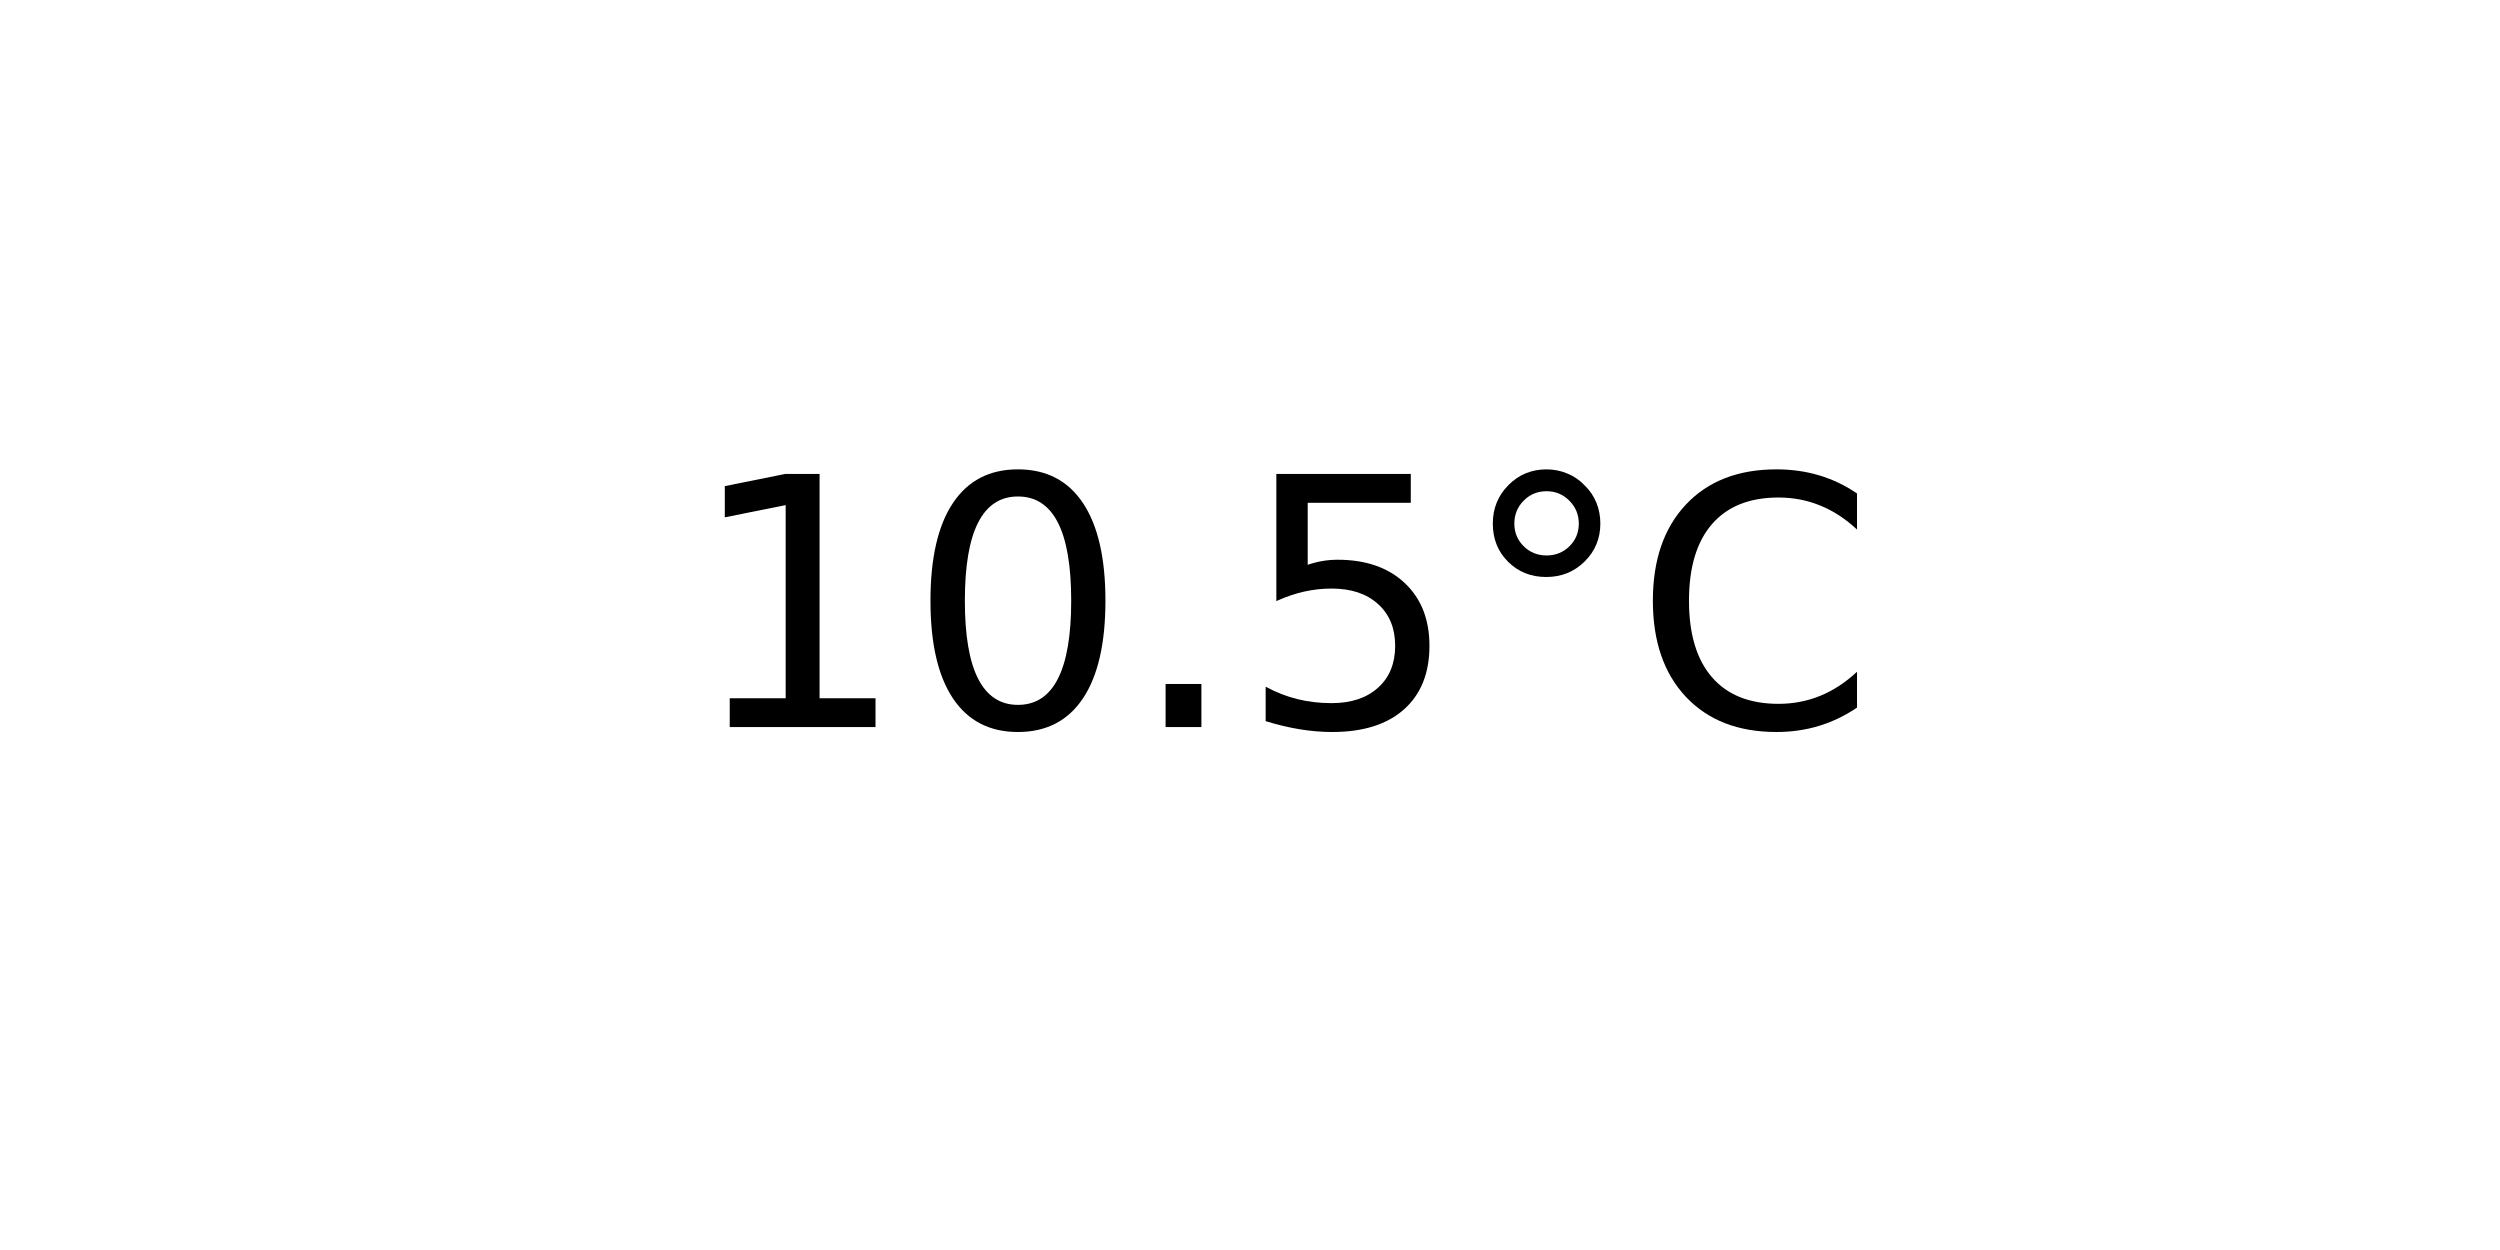
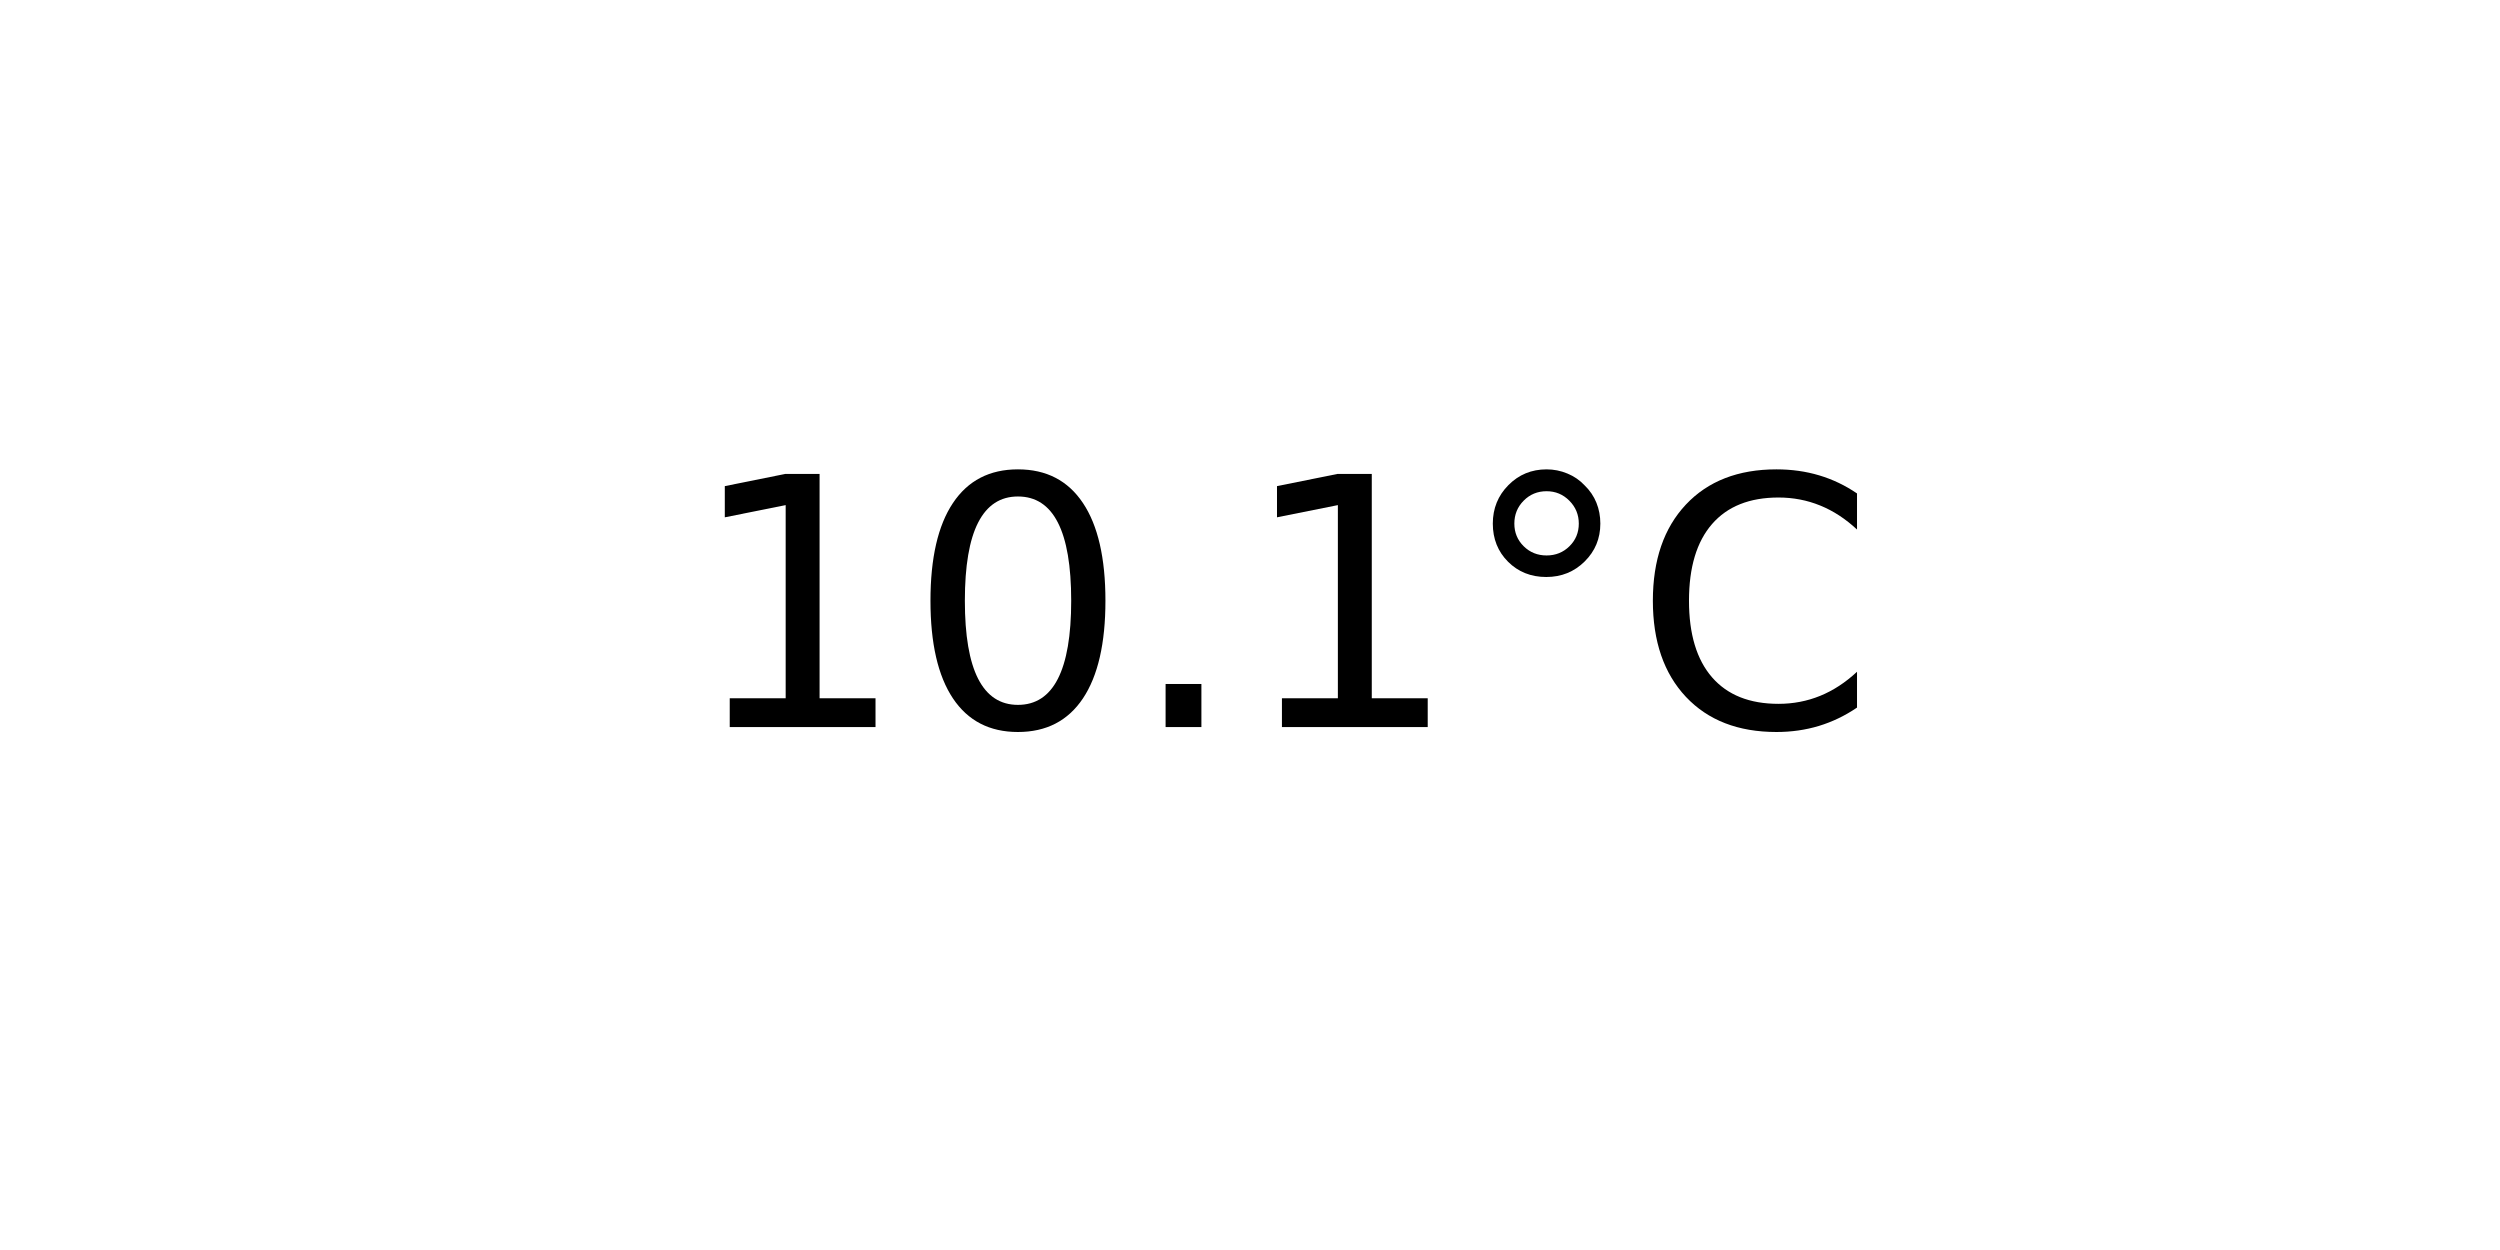
<svg xmlns="http://www.w3.org/2000/svg" xmlns:xlink="http://www.w3.org/1999/xlink" width="72pt" height="36pt" viewBox="0 0 72 36" version="1.1">
  <defs>
    <style type="text/css">*{stroke-linejoin: round; stroke-linecap: butt}</style>
  </defs>
  <g id="figure_1">
    <g id="axes_1">
      <g id="text_1">
        <g transform="translate(19.77578 20.93937) scale(0.1 -0.1)">
          <defs>
            <path id="DejaVuSans-31" d="M 794 531  L 1825 531  L 1825 4091  L 703 3866  L 703 4441  L 1819 4666  L 2450 4666  L 2450 531  L 3481 531  L 3481 0  L 794 0  L 794 531  z " transform="scale(0.015625)" />
            <path id="DejaVuSans-30" d="M 2034 4250  Q 1547 4250 1301 3770  Q 1056 3291 1056 2328  Q 1056 1369 1301 889  Q 1547 409 2034 409  Q 2525 409 2770 889  Q 3016 1369 3016 2328  Q 3016 3291 2770 3770  Q 2525 4250 2034 4250  z M 2034 4750  Q 2819 4750 3233 4129  Q 3647 3509 3647 2328  Q 3647 1150 3233 529  Q 2819 -91 2034 -91  Q 1250 -91 836 529  Q 422 1150 422 2328  Q 422 3509 836 4129  Q 1250 4750 2034 4750  z " transform="scale(0.015625)" />
            <path id="DejaVuSans-2e" d="M 684 794  L 1344 794  L 1344 0  L 684 0  L 684 794  z " transform="scale(0.015625)" />
-             <path id="DejaVuSans-35" d="M 691 4666  L 3169 4666  L 3169 4134  L 1269 4134  L 1269 2991  Q 1406 3038 1543 3061  Q 1681 3084 1819 3084  Q 2600 3084 3056 2656  Q 3513 2228 3513 1497  Q 3513 744 3044 326  Q 2575 -91 1722 -91  Q 1428 -91 1123 -41  Q 819 9 494 109  L 494 744  Q 775 591 1075 516  Q 1375 441 1709 441  Q 2250 441 2565 725  Q 2881 1009 2881 1497  Q 2881 1984 2565 2268  Q 2250 2553 1709 2553  Q 1456 2553 1204 2497  Q 953 2441 691 2322  L 691 4666  z " transform="scale(0.015625)" />
            <path id="DejaVuSans-b0" d="M 1600 4347  Q 1350 4347 1178 4173  Q 1006 4000 1006 3750  Q 1006 3503 1178 3333  Q 1350 3163 1600 3163  Q 1850 3163 2022 3333  Q 2194 3503 2194 3750  Q 2194 3997 2020 4172  Q 1847 4347 1600 4347  z M 1600 4750  Q 1800 4750 1984 4673  Q 2169 4597 2303 4453  Q 2447 4313 2519 4134  Q 2591 3956 2591 3750  Q 2591 3338 2302 3052  Q 2013 2766 1594 2766  Q 1172 2766 890 3047  Q 609 3328 609 3750  Q 609 4169 896 4459  Q 1184 4750 1600 4750  z " transform="scale(0.015625)" />
            <path id="DejaVuSans-43" d="M 4122 4306  L 4122 3641  Q 3803 3938 3442 4084  Q 3081 4231 2675 4231  Q 1875 4231 1450 3742  Q 1025 3253 1025 2328  Q 1025 1406 1450 917  Q 1875 428 2675 428  Q 3081 428 3442 575  Q 3803 722 4122 1019  L 4122 359  Q 3791 134 3420 21  Q 3050 -91 2638 -91  Q 1578 -91 968 557  Q 359 1206 359 2328  Q 359 3453 968 4101  Q 1578 4750 2638 4750  Q 3056 4750 3426 4639  Q 3797 4528 4122 4306  z " transform="scale(0.015625)" />
          </defs>
          <use xlink:href="#DejaVuSans-31" />
          <use xlink:href="#DejaVuSans-30" x="63.623" />
          <use xlink:href="#DejaVuSans-2e" x="127.246" />
-           <use xlink:href="#DejaVuSans-35" x="159.033" />
+           <use xlink:href="#DejaVuSans-31" x="159.033" />
          <use xlink:href="#DejaVuSans-b0" x="222.656" />
          <use xlink:href="#DejaVuSans-43" x="272.656" />
        </g>
      </g>
    </g>
  </g>
</svg>
